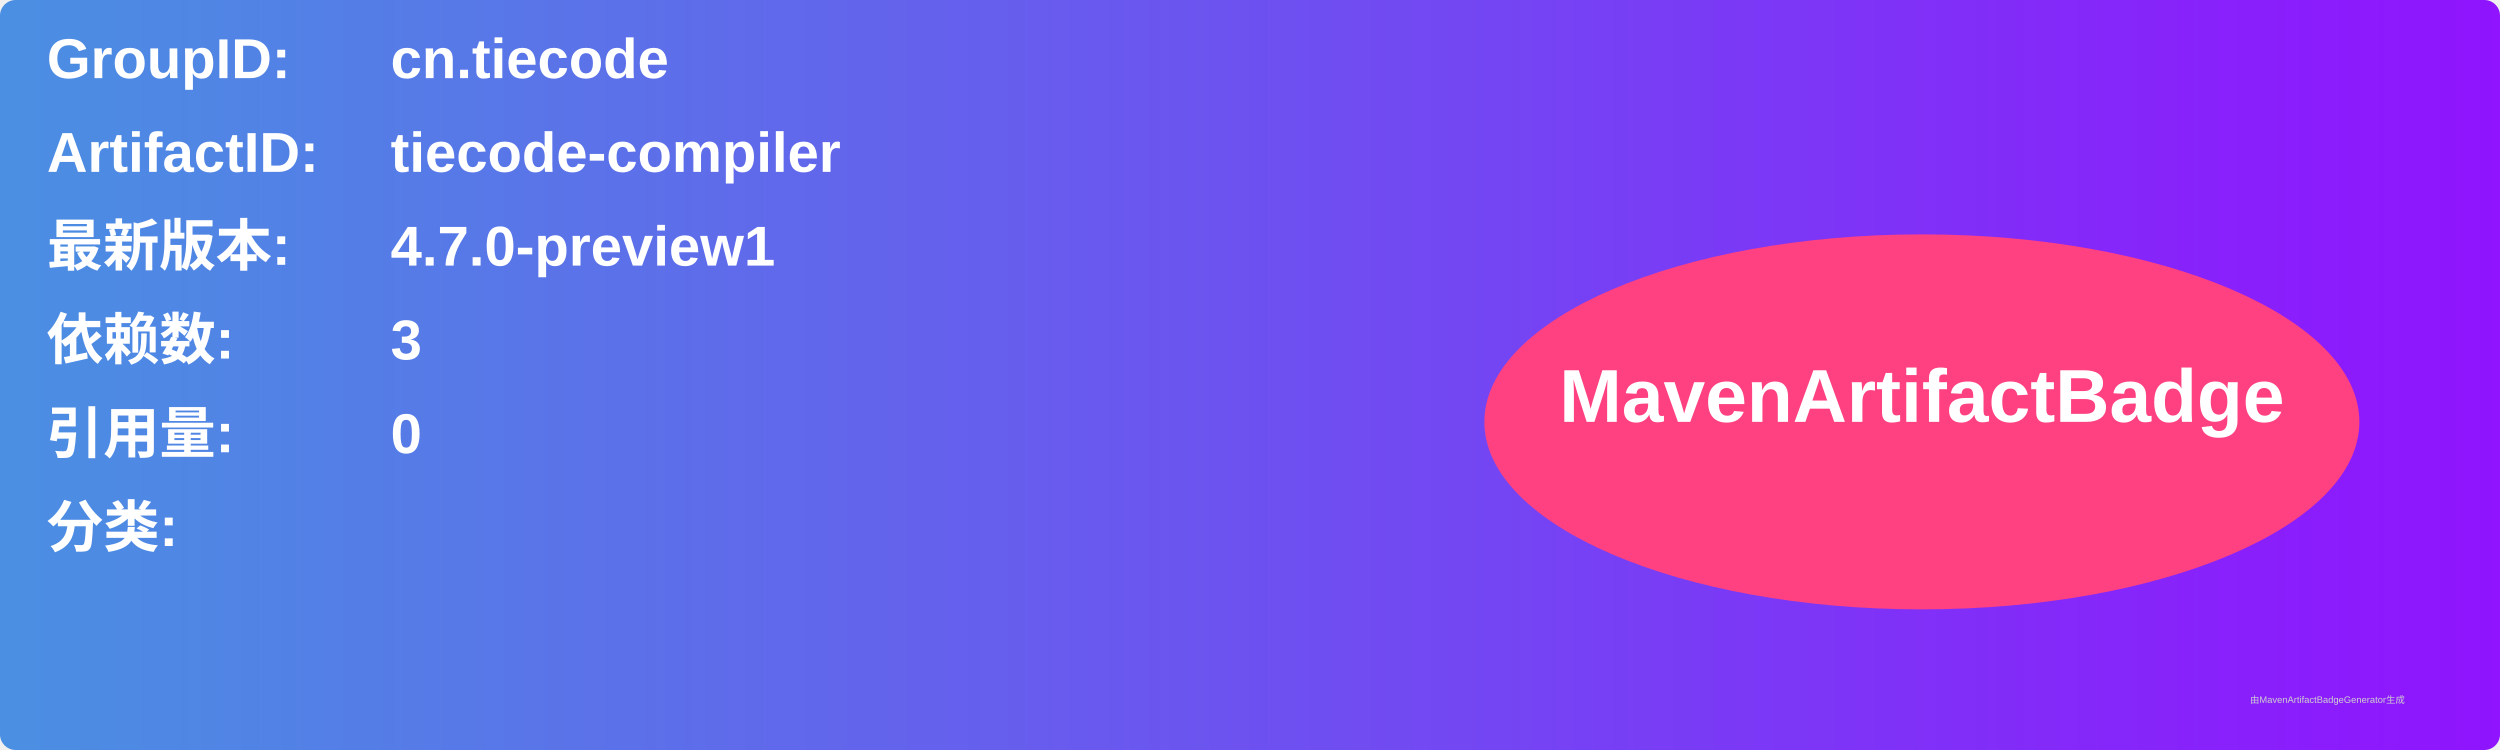
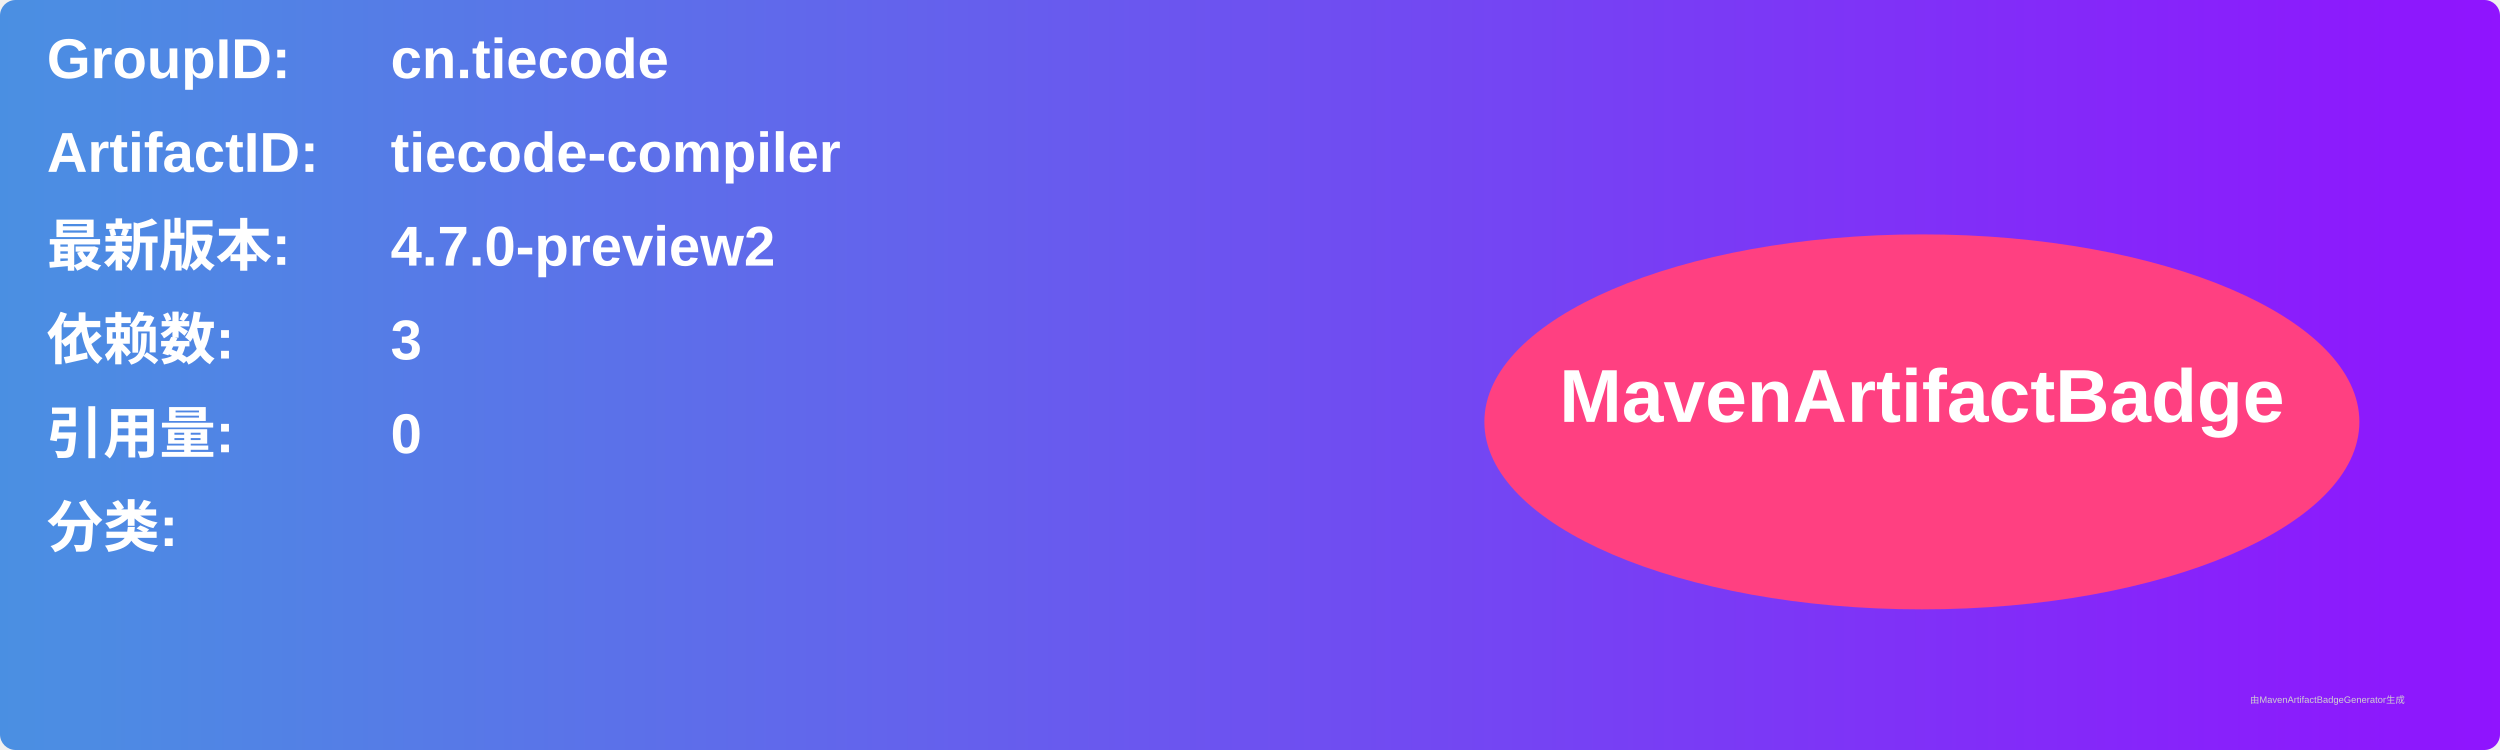
<svg xmlns="http://www.w3.org/2000/svg" width="800" height="240" viewBox="0 0 800 240">
  <linearGradient id="grad" x1="0%" y1="0%" x2="100%" y2="0%">
    <stop offset="0%" stop-color="#4a90e2" />
    <stop offset="100%" stop-color="#9013fe" />
  </linearGradient>
  <rect width="100%" height="100%" rx="5" ry="5" fill="url(#grad)" />
  <g transform="translate(15, 15)">
    <text x="0" y="10" font-family="Arial" font-size="18" fill="white" font-weight="bold" width="260">GroupID:</text>
    <text x="110" y="10" font-family="Arial" font-size="18" fill="white" font-weight="bold" width="460">cn.tiecode</text>
    <text x="0" y="40" font-family="Arial" font-size="18" fill="white" font-weight="bold" width="260">ArtifactID:</text>
    <text x="110" y="40" font-family="Arial" font-size="18" fill="white" font-weight="bold" width="460">tiecode-compiler</text>
    <text x="0" y="70" font-family="Arial" font-size="18" fill="white" font-weight="bold">最新版本:</text>
    <text x="110" y="70" font-family="Arial" font-size="18" fill="white" font-weight="bold">
-       <tspan font-weight="bold">4.7.0-preview1</tspan>
+       <tspan font-weight="bold">4.7.0-preview2</tspan>
    </text>
    <text x="0" y="100" font-family="Arial" font-size="18" fill="white" font-weight="bold">依赖数: </text>
    <text x="110" y="100" font-family="Arial" font-size="18" fill="white">
      <tspan font-weight="bold">3</tspan>
    </text>
    <text x="0" y="130" font-family="Arial" font-size="18" fill="white" font-weight="bold">引用量: </text>
    <text x="110" y="130" font-family="Arial" font-size="18" fill="white">
      <tspan font-weight="bold">0</tspan>
    </text>
    <text x="0" y="160" font-family="Arial" font-size="18" fill="white" font-weight="bold">分类:</text>
    <text x="10" y="190" font-family="Arial" font-size="10" fill="white">
      <tspan font-weight="bold" />
    </text>
    <ellipse cx="600" cy="120" rx="140" ry="60" fill="#ff4081" />
    <text x="600" y="120" text-anchor="middle" font-family="Arial" font-size="24" fill="white" font-weight="bold">MavenArtifactBadge</text>
  </g>
  <text x="720" y="225" font-family="Arial" font-size="3" fill="#d0d0d0">由MavenArtifactBadgeGenerator生成</text>
</svg>
